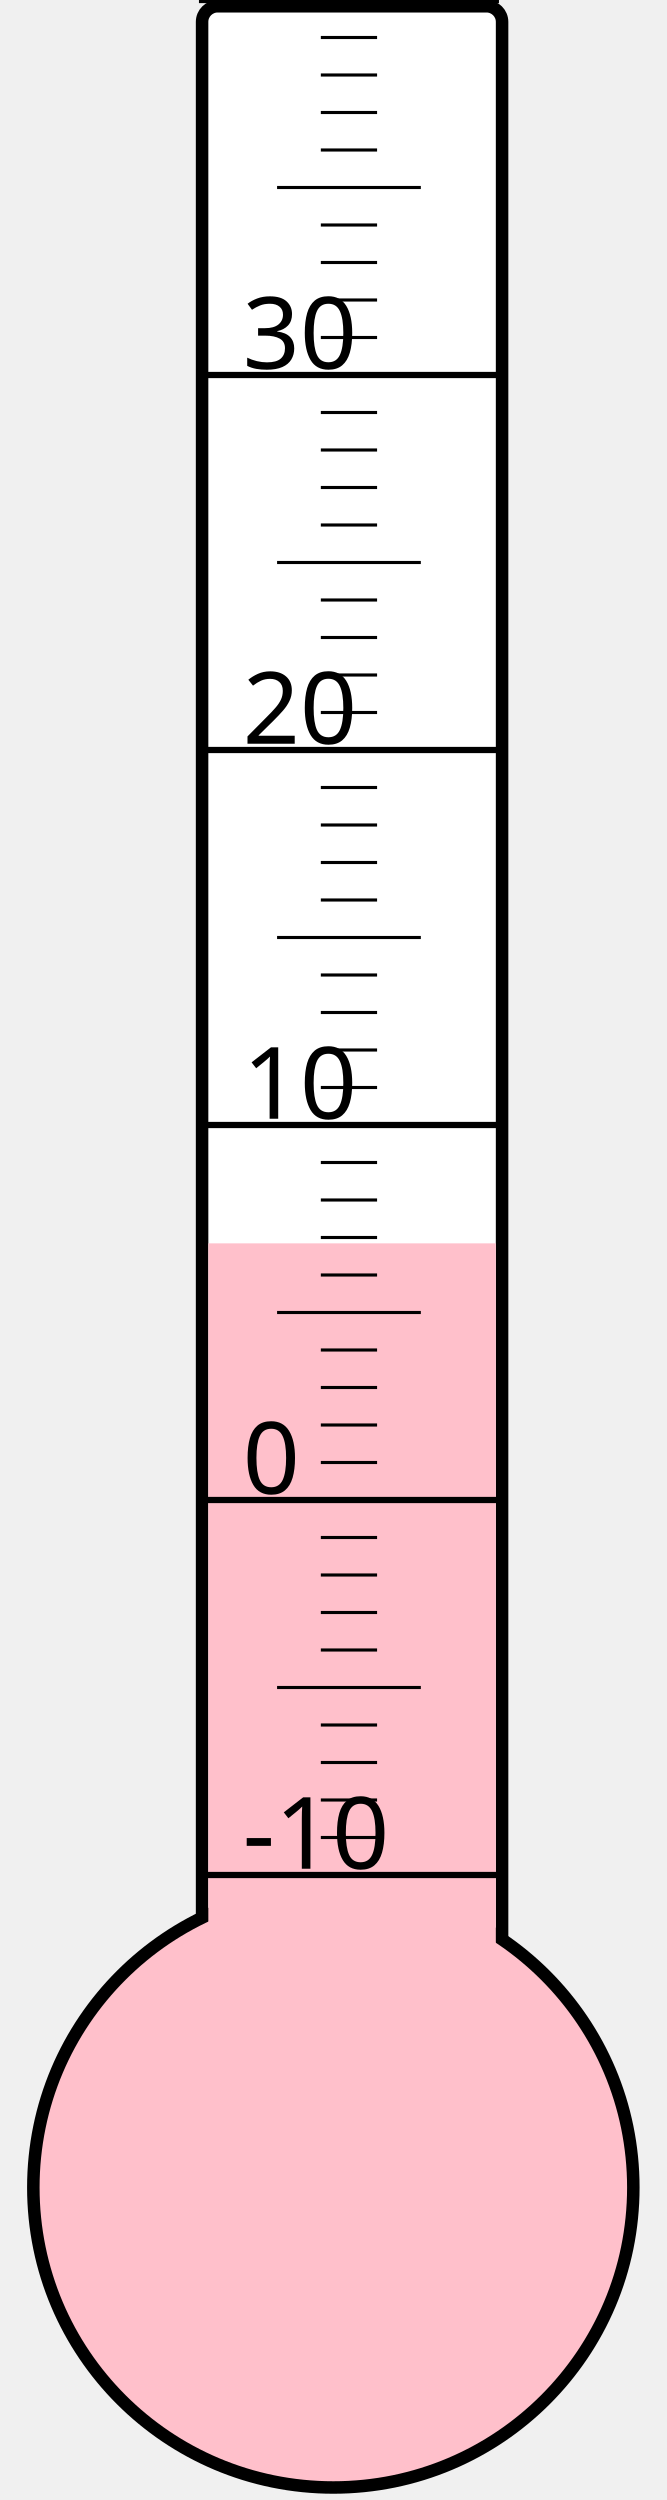
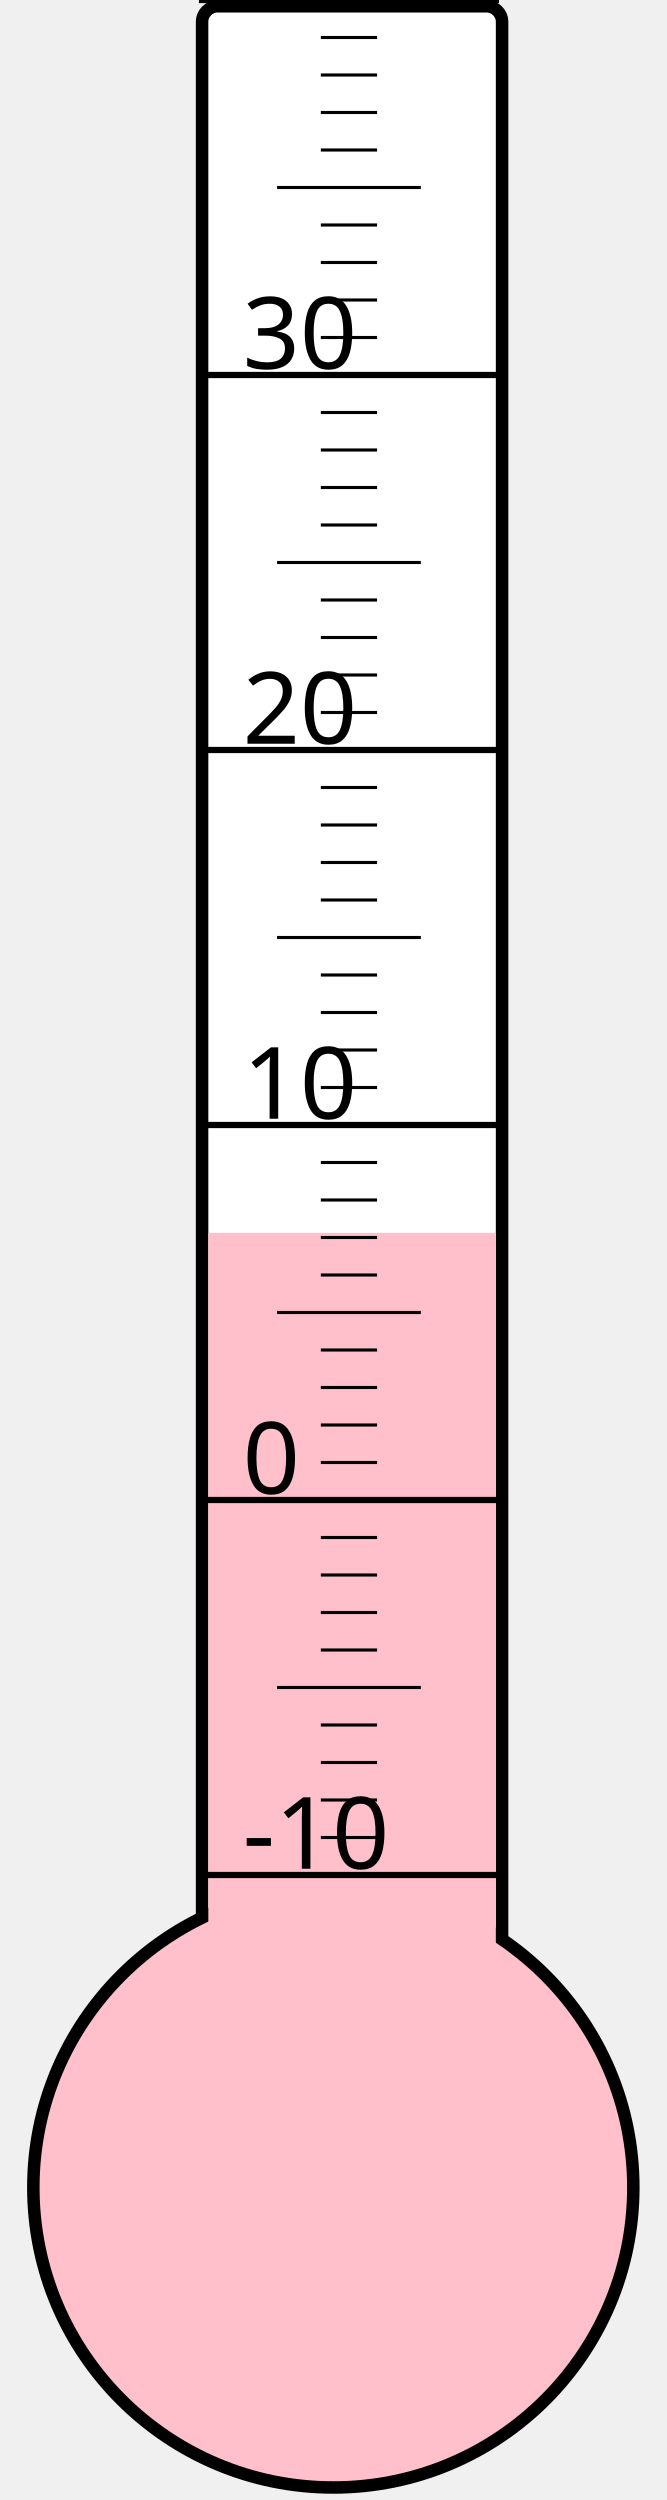
<svg xmlns="http://www.w3.org/2000/svg" width="40px" height="150px" viewBox="0 0 200 800">
  <rect width="200" height="800" x="0" y="0" style="fill: #ffffeb; fill-opacity: 0;" />
  <rect width="96" height="680" x="58" y="2" rx="5" ry="5" style="fill: white; fill-opacity: 1; stroke: black; stroke-width: 4;" />
  <circle cx="100" cy="700" r="96" style="fill: pink; stroke: black; stroke-width: 4;" />
-   <rect width="92" height="302.125" x="60" y="397.875" style="fill: pink; fill-opacity: 1; stroke-width: 0;" />
+   <rect width="92" height="305.5" x="60" y="394.5" style="fill: pink; fill-opacity: 1; stroke-width: 0;" />
  <text x="71" y="598" style="font-family: sans-serif; font-size: 24pt;">-10</text>
  <text x="71" y="478" style="font-family: sans-serif; font-size: 24pt;">0</text>
  <text x="71" y="358" style="font-family: sans-serif; font-size: 24pt;">10</text>
  <text x="71" y="238" style="font-family: sans-serif; font-size: 24pt;">20</text>
  <text x="71" y="118" style="font-family: sans-serif; font-size: 24pt;">30</text>
  <g style="stroke: black;">
    <line x1="57" y1="600" x2="153" y2="600" style="stroke-width: 2;" />
    <line x1="96" y1="588" x2="114" y2="588" style="stroke-width: 1;" />
    <line x1="96" y1="576" x2="114" y2="576" style="stroke-width: 1;" />
    <line x1="96" y1="564" x2="114" y2="564" style="stroke-width: 1;" />
    <line x1="96" y1="552" x2="114" y2="552" style="stroke-width: 1;" />
    <line x1="82" y1="540" x2="128" y2="540" style="stroke-width: 1;" />
    <line x1="96" y1="528" x2="114" y2="528" style="stroke-width: 1;" />
    <line x1="96" y1="516" x2="114" y2="516" style="stroke-width: 1;" />
    <line x1="96" y1="504" x2="114" y2="504" style="stroke-width: 1;" />
    <line x1="96" y1="492" x2="114" y2="492" style="stroke-width: 1;" />
    <line x1="57" y1="480" x2="153" y2="480" style="stroke-width: 2;" />
    <line x1="96" y1="468" x2="114" y2="468" style="stroke-width: 1;" />
    <line x1="96" y1="456" x2="114" y2="456" style="stroke-width: 1;" />
    <line x1="96" y1="444" x2="114" y2="444" style="stroke-width: 1;" />
    <line x1="96" y1="432" x2="114" y2="432" style="stroke-width: 1;" />
    <line x1="82" y1="420" x2="128" y2="420" style="stroke-width: 1;" />
    <line x1="96" y1="408" x2="114" y2="408" style="stroke-width: 1;" />
    <line x1="96" y1="396" x2="114" y2="396" style="stroke-width: 1;" />
    <line x1="96" y1="384" x2="114" y2="384" style="stroke-width: 1;" />
    <line x1="96" y1="372" x2="114" y2="372" style="stroke-width: 1;" />
    <line x1="57" y1="360" x2="153" y2="360" style="stroke-width: 2;" />
    <line x1="96" y1="348" x2="114" y2="348" style="stroke-width: 1;" />
    <line x1="96" y1="336" x2="114" y2="336" style="stroke-width: 1;" />
    <line x1="96" y1="324" x2="114" y2="324" style="stroke-width: 1;" />
    <line x1="96" y1="312" x2="114" y2="312" style="stroke-width: 1;" />
    <line x1="82" y1="300" x2="128" y2="300" style="stroke-width: 1;" />
    <line x1="96" y1="288" x2="114" y2="288" style="stroke-width: 1;" />
    <line x1="96" y1="276" x2="114" y2="276" style="stroke-width: 1;" />
    <line x1="96" y1="264" x2="114" y2="264" style="stroke-width: 1;" />
    <line x1="96" y1="252" x2="114" y2="252" style="stroke-width: 1;" />
    <line x1="57" y1="240" x2="153" y2="240" style="stroke-width: 2;" />
    <line x1="96" y1="228" x2="114" y2="228" style="stroke-width: 1;" />
    <line x1="96" y1="216" x2="114" y2="216" style="stroke-width: 1;" />
    <line x1="96" y1="204" x2="114" y2="204" style="stroke-width: 1;" />
    <line x1="96" y1="192" x2="114" y2="192" style="stroke-width: 1;" />
    <line x1="82" y1="180" x2="128" y2="180" style="stroke-width: 1;" />
    <line x1="96" y1="168" x2="114" y2="168" style="stroke-width: 1;" />
    <line x1="96" y1="156" x2="114" y2="156" style="stroke-width: 1;" />
    <line x1="96" y1="144" x2="114" y2="144" style="stroke-width: 1;" />
    <line x1="96" y1="132" x2="114" y2="132" style="stroke-width: 1;" />
    <line x1="57" y1="120" x2="153" y2="120" style="stroke-width: 2;" />
    <line x1="96" y1="108" x2="114" y2="108" style="stroke-width: 1;" />
    <line x1="96" y1="96" x2="114" y2="96" style="stroke-width: 1;" />
    <line x1="96" y1="84" x2="114" y2="84" style="stroke-width: 1;" />
    <line x1="96" y1="72" x2="114" y2="72" style="stroke-width: 1;" />
    <line x1="82" y1="60" x2="128" y2="60" style="stroke-width: 1;" />
    <line x1="96" y1="48" x2="114" y2="48" style="stroke-width: 1;" />
    <line x1="96" y1="36" x2="114" y2="36" style="stroke-width: 1;" />
    <line x1="96" y1="24" x2="114" y2="24" style="stroke-width: 1;" />
    <line x1="96" y1="12" x2="114" y2="12" style="stroke-width: 1;" />
    <line x1="57" y1="0" x2="153" y2="0" style="stroke-width: 2;" />
  </g>
</svg>
